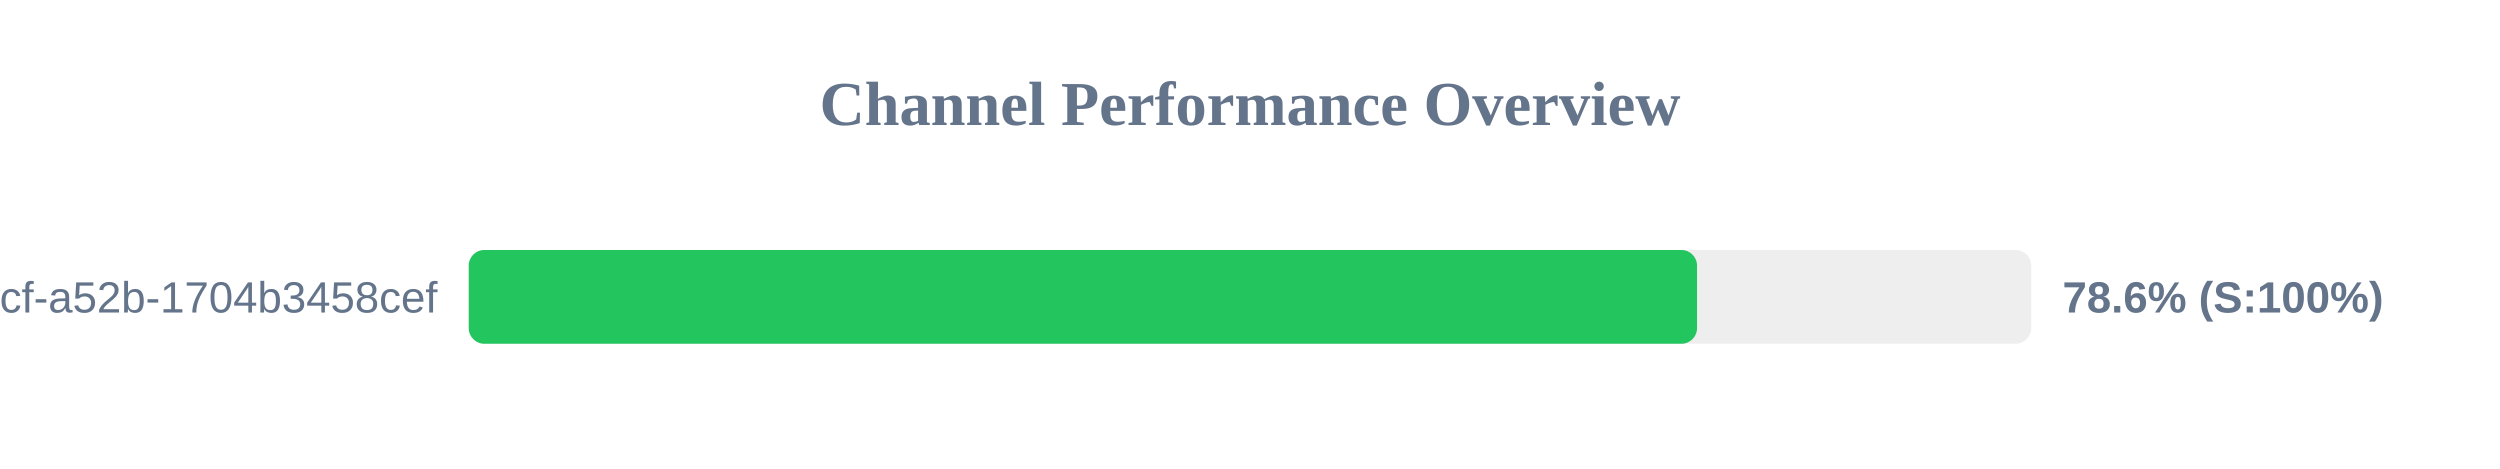
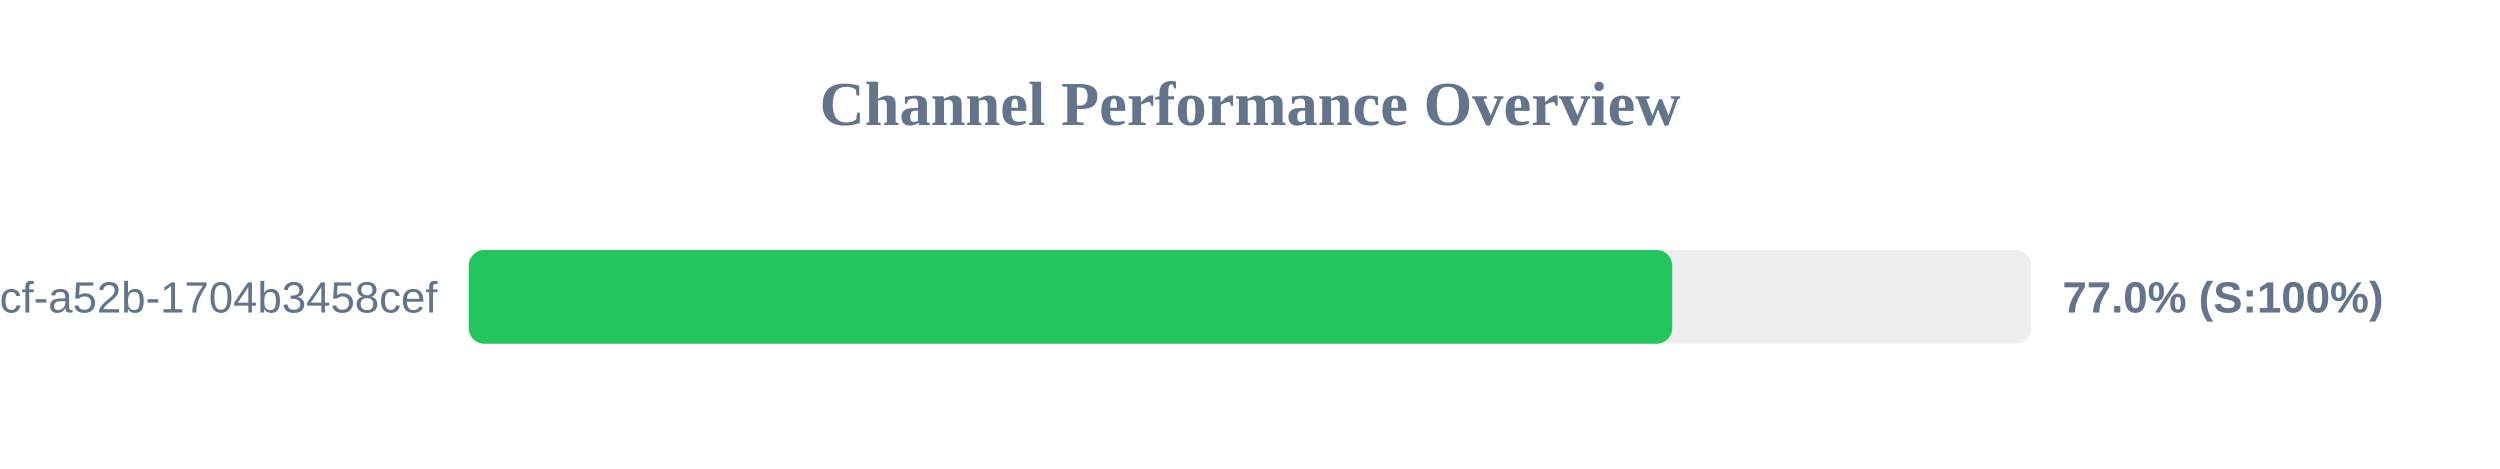
<svg xmlns="http://www.w3.org/2000/svg" width="800" height="150" version="1.1">
  <style>
        .row { font: 14px Arial; fill: #64748b; }
        .score { font: bold 14px Arial; fill: #64748b; }
    </style>
  <text x="400" y="40" text-anchor="middle" font-size="20px" font-weight="bold" fill="#64748b">Channel Performance Overview</text>
  <rect x="150" y="80" width="500" height="30" fill="#eee" rx="5" />
-   <rect x="150" y="80" width="393.05" height="30" fill="#22c55e" rx="5" />
+   <rect x="150" y="80" width="385.1" height="30" fill="#22c55e" rx="5" />
  <text x="140" y="100" text-anchor="end" class="row">?uuid=0cb527d9-6117-4bcf-a52b-1704b3458cef</text>
-   <text x="660" y="100" text-anchor="start" class="score">78.6% (S:100%)</text>
+   <text x="660" y="100" text-anchor="start" class="score">77.0% (S:100%)</text>
</svg>
